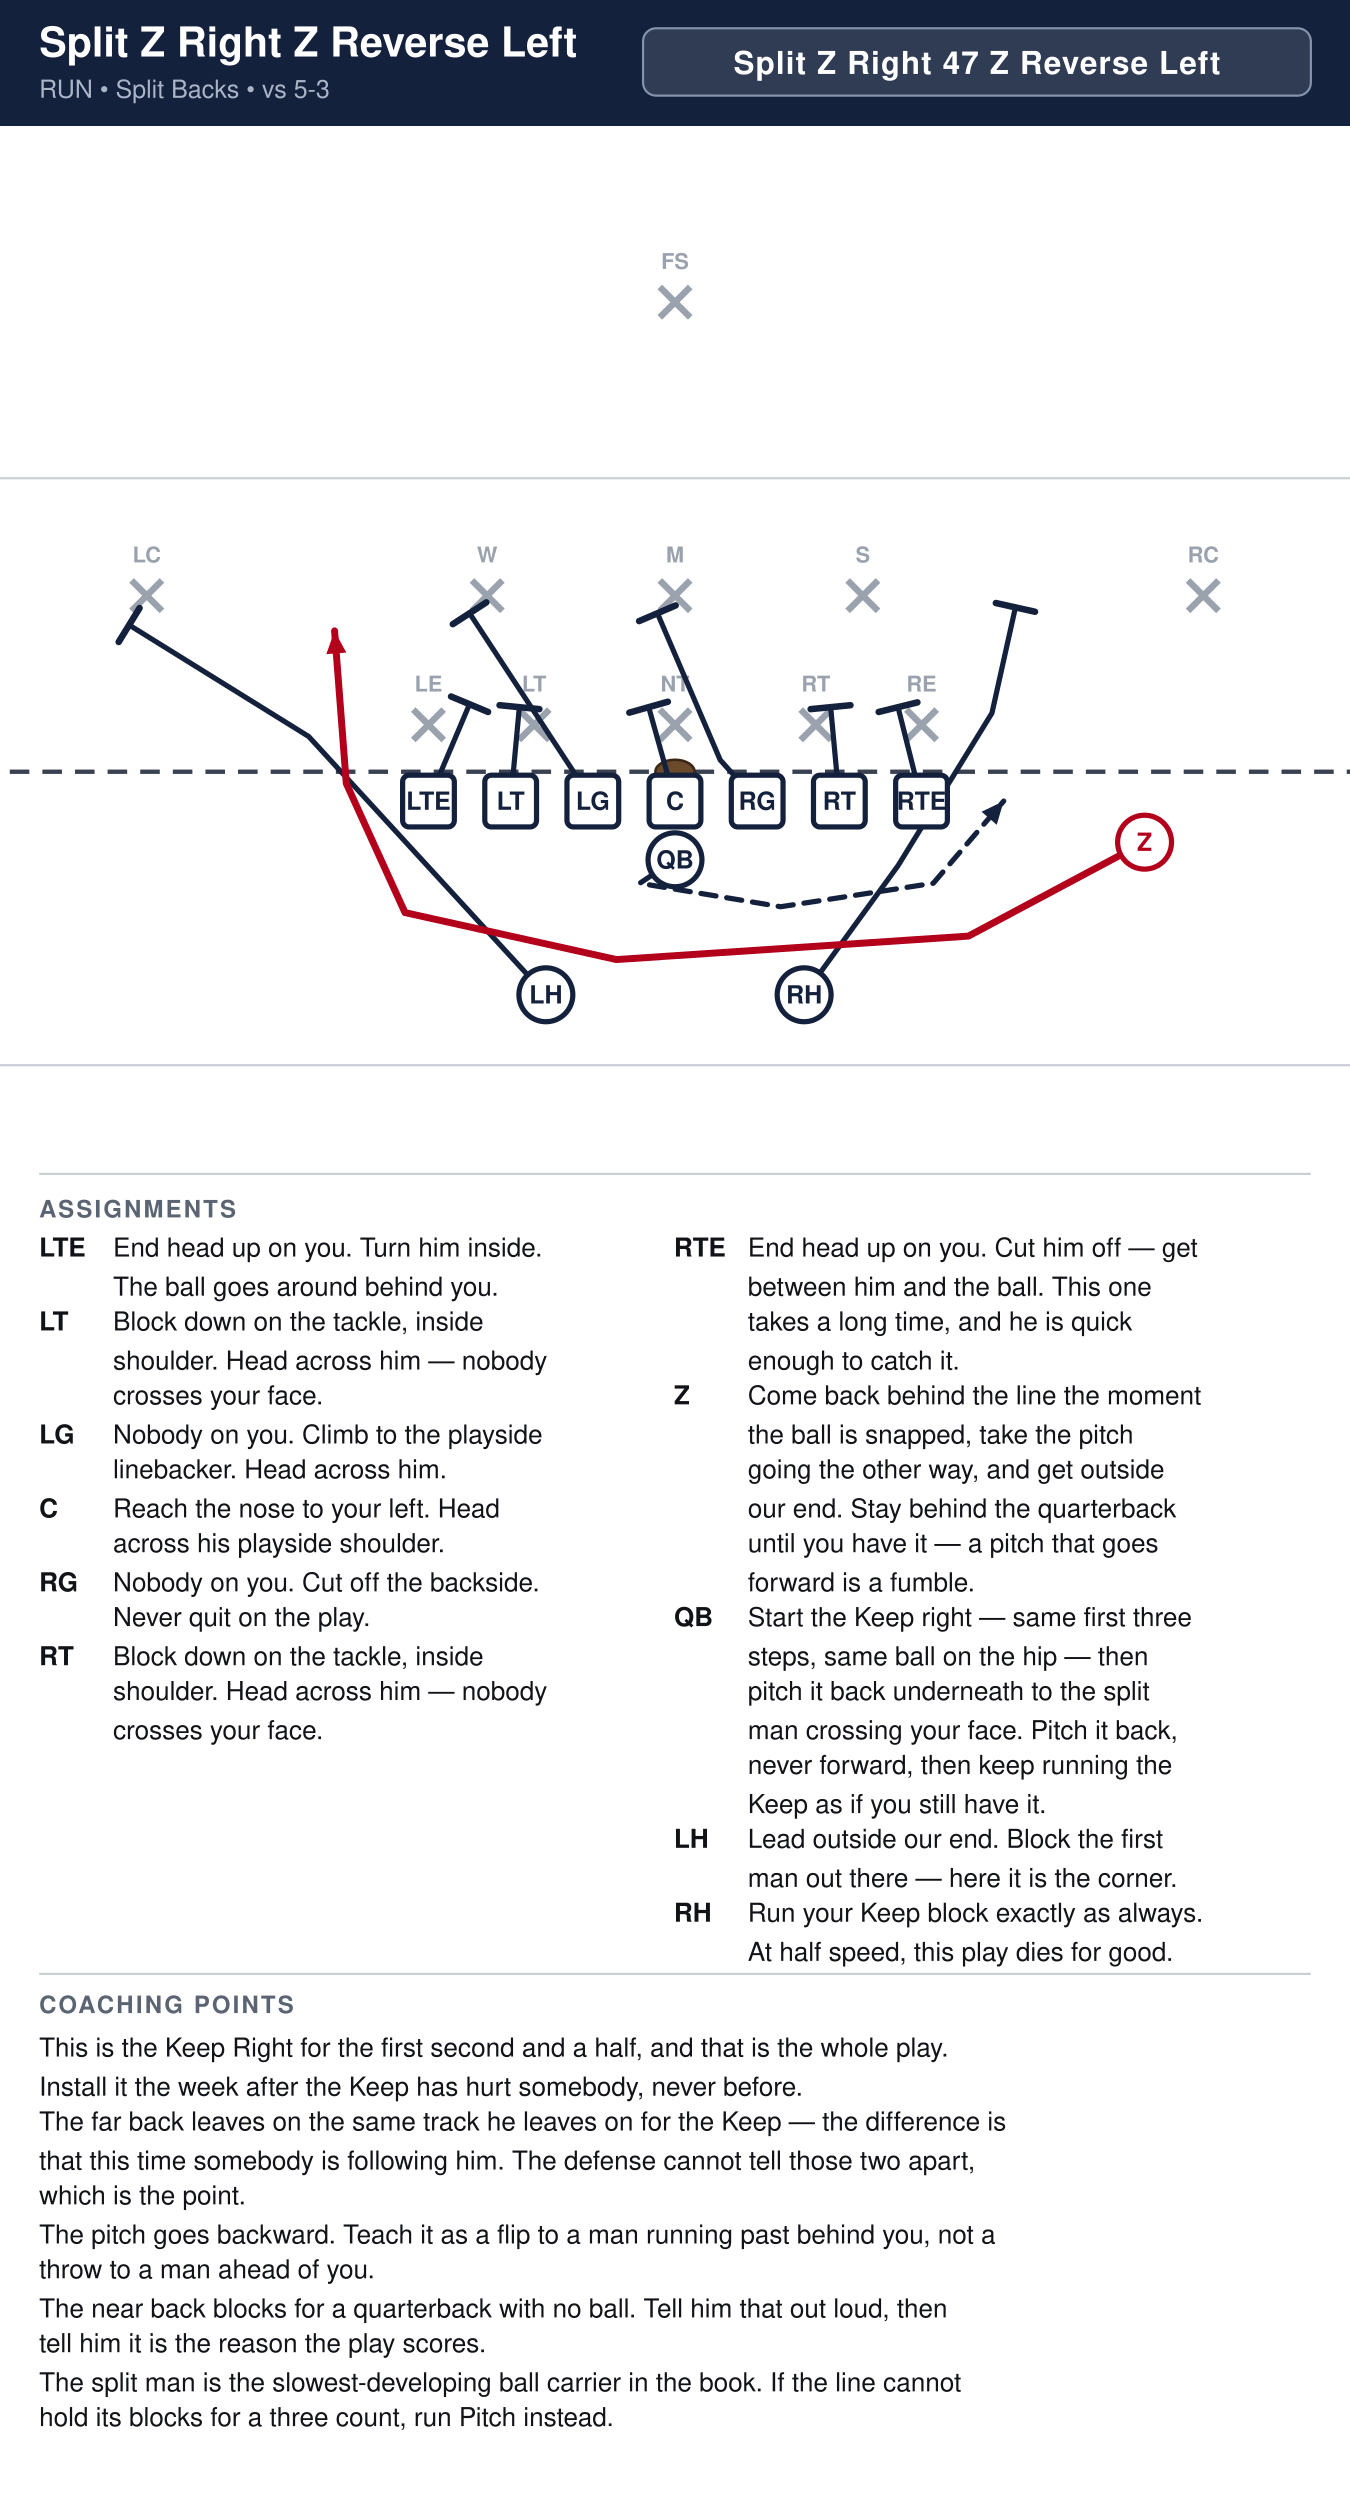
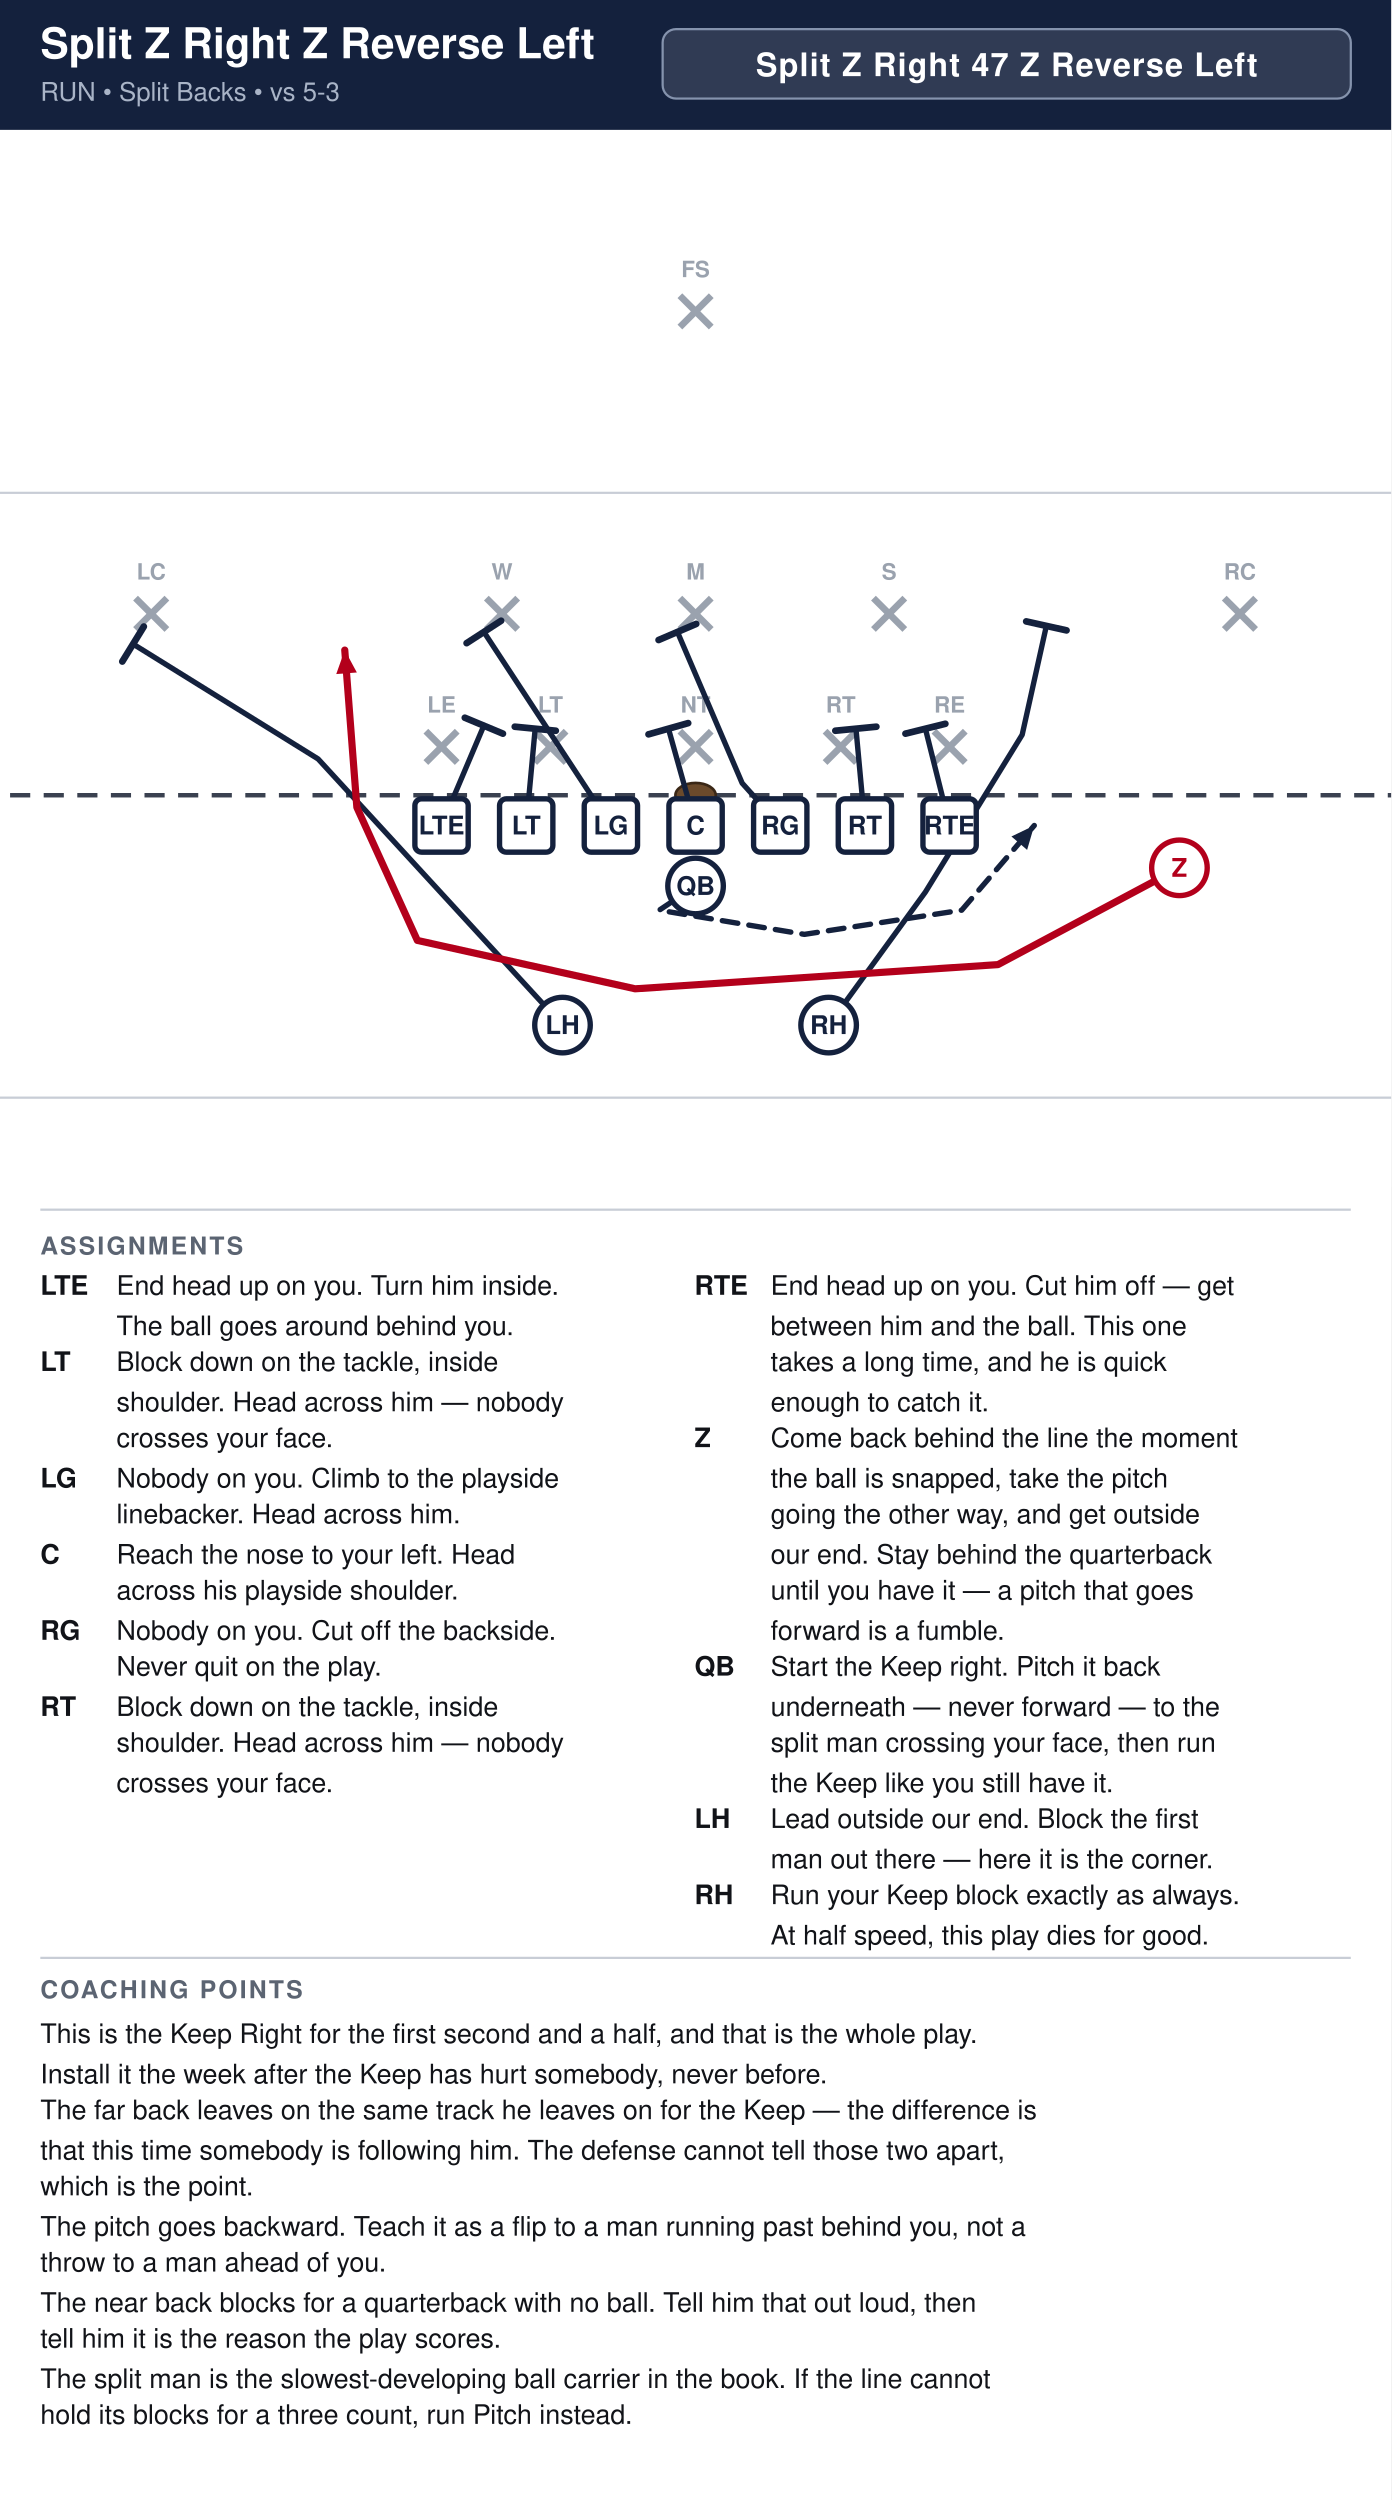
- <svg xmlns="http://www.w3.org/2000/svg" width="621" height="1150" viewBox="0 0 621 1150" font-family="Segoe UI, Helvetica, Arial, sans-serif">
+ <svg xmlns="http://www.w3.org/2000/svg" width="621" height="1116" viewBox="0 0 621 1116" font-family="Segoe UI, Helvetica, Arial, sans-serif">
  <rect width="100%" height="100%" fill="#ffffff" />
  <rect x="0" y="0" width="621" height="58" fill="#14213d" />
  <text x="18" y="26" font-size="19.0" font-weight="700" fill="#ffffff">Split Z Right Z Reverse Left</text>
  <text x="18" y="45" font-size="11.5" fill="#a9b4c7">RUN  •  Split Backs  •  vs 5-3</text>
  <rect x="295.8" y="13" width="307.2" height="31" rx="6" fill="#ffffff" fill-opacity="0.12" stroke="#8593ad" stroke-width="1" />
  <text x="449.4" y="34" text-anchor="middle" font-size="14.5" font-weight="700" fill="#ffffff" letter-spacing="0.5">Split Z Right 47 Z Reverse Left</text>
  <clipPath id="fieldclip">
    <rect x="0" y="58" width="621" height="472" />
  </clipPath>
  <g clip-path="url(#fieldclip)">
    <g transform="translate(-40.5,31.0)">
      <rect x="0" y="0" width="702" height="513" fill="#ffffff" />
      <line x1="0" y1="459.0" x2="702" y2="459.0" stroke="#c8cdd6" stroke-width="1" />
      <line x1="0" y1="189.0" x2="702" y2="189.0" stroke="#c8cdd6" stroke-width="1" />
      <line x1="0" y1="324.0" x2="702" y2="324.0" stroke="#3a4150" stroke-width="2" stroke-dasharray="9 6" />
      <ellipse cx="351.0" cy="324.0" rx="9" ry="5.5" fill="#6b4a2b" stroke="#3a2716" stroke-width="1.2" />
      <line x1="230.6" y1="295.4" x2="244.6" y2="309.4" stroke="#9aa2ae" stroke-width="3" />
      <line x1="244.6" y1="295.4" x2="230.6" y2="309.4" stroke="#9aa2ae" stroke-width="3" />
      <text x="237.6" y="287.1" text-anchor="middle" font-size="10" fill="#9aa2ae" font-weight="600">LE</text>
      <line x1="279.2" y1="295.4" x2="293.2" y2="309.4" stroke="#9aa2ae" stroke-width="3" />
      <line x1="293.2" y1="295.4" x2="279.2" y2="309.4" stroke="#9aa2ae" stroke-width="3" />
      <text x="286.2" y="287.1" text-anchor="middle" font-size="10" fill="#9aa2ae" font-weight="600">LT</text>
      <line x1="344.0" y1="295.4" x2="358.0" y2="309.4" stroke="#9aa2ae" stroke-width="3" />
      <line x1="358.0" y1="295.4" x2="344.0" y2="309.4" stroke="#9aa2ae" stroke-width="3" />
      <text x="351.0" y="287.1" text-anchor="middle" font-size="10" fill="#9aa2ae" font-weight="600">NT</text>
      <line x1="408.8" y1="295.4" x2="422.8" y2="309.4" stroke="#9aa2ae" stroke-width="3" />
      <line x1="422.8" y1="295.4" x2="408.8" y2="309.4" stroke="#9aa2ae" stroke-width="3" />
      <text x="415.8" y="287.1" text-anchor="middle" font-size="10" fill="#9aa2ae" font-weight="600">RT</text>
      <line x1="457.4" y1="295.4" x2="471.4" y2="309.4" stroke="#9aa2ae" stroke-width="3" />
      <line x1="471.4" y1="295.4" x2="457.4" y2="309.4" stroke="#9aa2ae" stroke-width="3" />
      <text x="464.4" y="287.1" text-anchor="middle" font-size="10" fill="#9aa2ae" font-weight="600">RE</text>
      <line x1="257.6" y1="236.0" x2="271.6" y2="250.0" stroke="#9aa2ae" stroke-width="3" />
      <line x1="271.6" y1="236.0" x2="257.6" y2="250.0" stroke="#9aa2ae" stroke-width="3" />
      <text x="264.6" y="227.7" text-anchor="middle" font-size="10" fill="#9aa2ae" font-weight="600">W</text>
      <line x1="344.0" y1="236.0" x2="358.0" y2="250.0" stroke="#9aa2ae" stroke-width="3" />
      <line x1="358.0" y1="236.0" x2="344.0" y2="250.0" stroke="#9aa2ae" stroke-width="3" />
      <text x="351.0" y="227.7" text-anchor="middle" font-size="10" fill="#9aa2ae" font-weight="600">M</text>
      <line x1="430.4" y1="236.0" x2="444.4" y2="250.0" stroke="#9aa2ae" stroke-width="3" />
      <line x1="444.4" y1="236.0" x2="430.4" y2="250.0" stroke="#9aa2ae" stroke-width="3" />
      <text x="437.4" y="227.7" text-anchor="middle" font-size="10" fill="#9aa2ae" font-weight="600">S</text>
      <line x1="101.0" y1="236.0" x2="115.0" y2="250.0" stroke="#9aa2ae" stroke-width="3" />
      <line x1="115.0" y1="236.0" x2="101.0" y2="250.0" stroke="#9aa2ae" stroke-width="3" />
      <text x="108.0" y="227.7" text-anchor="middle" font-size="10" fill="#9aa2ae" font-weight="600">LC</text>
      <line x1="587.0" y1="236.0" x2="601.0" y2="250.0" stroke="#9aa2ae" stroke-width="3" />
      <line x1="601.0" y1="236.0" x2="587.0" y2="250.0" stroke="#9aa2ae" stroke-width="3" />
      <text x="594.0" y="227.7" text-anchor="middle" font-size="10" fill="#9aa2ae" font-weight="600">RC</text>
      <line x1="344.0" y1="101.0" x2="358.0" y2="115.0" stroke="#9aa2ae" stroke-width="3" />
      <line x1="358.0" y1="101.0" x2="344.0" y2="115.0" stroke="#9aa2ae" stroke-width="3" />
      <text x="351.0" y="92.7" text-anchor="middle" font-size="10" fill="#9aa2ae" font-weight="600">FS</text>
      <path d="M237.6,337.5 L256.5,292.9" fill="none" stroke="#14213d" stroke-width="2.4" stroke-linecap="round" stroke-linejoin="round" />
      <line x1="248.0" y1="289.4" x2="265.0" y2="296.5" stroke="#14213d" stroke-width="3.0" stroke-linecap="round" />
      <path d="M275.4,337.5 L279.4,294.3" fill="none" stroke="#14213d" stroke-width="2.4" stroke-linecap="round" stroke-linejoin="round" />
      <line x1="270.3" y1="293.4" x2="288.6" y2="295.2" stroke="#14213d" stroke-width="3.0" stroke-linecap="round" />
      <path d="M313.2,337.5 L256.5,251.1" fill="none" stroke="#14213d" stroke-width="2.4" stroke-linecap="round" stroke-linejoin="round" />
      <line x1="248.8" y1="256.1" x2="264.2" y2="246.1" stroke="#14213d" stroke-width="3.0" stroke-linecap="round" />
      <path d="M351.0,337.5 L338.9,294.3" fill="none" stroke="#14213d" stroke-width="2.4" stroke-linecap="round" stroke-linejoin="round" />
      <line x1="330.0" y1="296.8" x2="347.7" y2="291.8" stroke="#14213d" stroke-width="3.0" stroke-linecap="round" />
      <path d="M388.8,337.5 L371.8,318.6 L342.9,251.1" fill="none" stroke="#14213d" stroke-width="2.4" stroke-linecap="round" stroke-linejoin="round" />
      <line x1="334.5" y1="254.7" x2="351.3" y2="247.5" stroke="#14213d" stroke-width="3.0" stroke-linecap="round" />
      <path d="M426.6,337.5 L422.6,294.3" fill="none" stroke="#14213d" stroke-width="2.4" stroke-linecap="round" stroke-linejoin="round" />
      <line x1="413.4" y1="295.2" x2="431.7" y2="293.4" stroke="#14213d" stroke-width="3.0" stroke-linecap="round" />
      <path d="M464.4,337.5 L453.6,294.3" fill="none" stroke="#14213d" stroke-width="2.4" stroke-linecap="round" stroke-linejoin="round" />
      <line x1="444.7" y1="296.5" x2="462.5" y2="292.1" stroke="#14213d" stroke-width="3.0" stroke-linecap="round" />
      <path d="M351.0,364.5 L334.8,375.3 L399.6,386.1 L469.8,375.3 L502.2,337.5" fill="none" stroke="#14213d" stroke-width="2.4" stroke-linecap="round" stroke-linejoin="round" stroke-dasharray="7 5" />
      <polygon points="502.2,337.5 499.0,348.4 492.0,342.4" fill="#14213d" />
      <path d="M291.6,426.6 L182.5,307.8 L99.9,256.5" fill="none" stroke="#14213d" stroke-width="2.4" stroke-linecap="round" stroke-linejoin="round" />
      <line x1="95.1" y1="264.3" x2="104.7" y2="248.7" stroke="#14213d" stroke-width="3.0" stroke-linecap="round" />
      <path d="M410.4,426.6 L453.6,367.2 L496.8,297.0 L507.6,248.4" fill="none" stroke="#14213d" stroke-width="2.4" stroke-linecap="round" stroke-linejoin="round" />
      <line x1="498.6" y1="246.4" x2="516.6" y2="250.4" stroke="#14213d" stroke-width="3.0" stroke-linecap="round" />
      <path d="M567.0,356.4 L486.0,399.6 L324.0,410.4 L226.8,388.8 L199.8,329.4 L194.4,259.2" fill="none" stroke="#b3001b" stroke-width="3.2" stroke-linecap="round" stroke-linejoin="round" />
      <polygon points="194.4,259.2 199.8,269.2 190.6,269.9" fill="#b3001b" />
      <rect x="225.7" y="325.6" width="23.8" height="23.8" rx="3" fill="#ffffff" stroke="#14213d" stroke-width="2.4" />
      <text x="237.6" y="341.5" text-anchor="middle" font-size="11.5" font-weight="700" fill="#14213d">LTE</text>
      <rect x="263.5" y="325.6" width="23.8" height="23.8" rx="3" fill="#ffffff" stroke="#14213d" stroke-width="2.4" />
      <text x="275.4" y="341.5" text-anchor="middle" font-size="11.5" font-weight="700" fill="#14213d">LT</text>
      <rect x="301.3" y="325.6" width="23.8" height="23.8" rx="3" fill="#ffffff" stroke="#14213d" stroke-width="2.4" />
      <text x="313.2" y="341.5" text-anchor="middle" font-size="11.5" font-weight="700" fill="#14213d">LG</text>
      <rect x="339.1" y="325.6" width="23.8" height="23.8" rx="3" fill="#ffffff" stroke="#14213d" stroke-width="2.4" />
      <text x="351.0" y="341.5" text-anchor="middle" font-size="11.5" font-weight="700" fill="#14213d">C</text>
      <rect x="376.9" y="325.6" width="23.8" height="23.8" rx="3" fill="#ffffff" stroke="#14213d" stroke-width="2.4" />
      <text x="388.8" y="341.5" text-anchor="middle" font-size="11.5" font-weight="700" fill="#14213d">RG</text>
      <rect x="414.7" y="325.6" width="23.8" height="23.8" rx="3" fill="#ffffff" stroke="#14213d" stroke-width="2.4" />
      <text x="426.6" y="341.5" text-anchor="middle" font-size="11.5" font-weight="700" fill="#14213d">RT</text>
      <rect x="452.5" y="325.6" width="23.8" height="23.8" rx="3" fill="#ffffff" stroke="#14213d" stroke-width="2.4" />
      <text x="464.4" y="341.5" text-anchor="middle" font-size="11.5" font-weight="700" fill="#14213d">RTE</text>
      <circle cx="567.0" cy="356.4" r="12.4" fill="#ffffff" stroke="#b3001b" stroke-width="2.4" />
      <text x="567.0" y="360.4" text-anchor="middle" font-size="11.5" font-weight="700" fill="#b3001b">Z</text>
      <circle cx="351.0" cy="364.5" r="12.4" fill="#ffffff" stroke="#14213d" stroke-width="2.4" />
      <text x="351.0" y="368.5" text-anchor="middle" font-size="11.5" font-weight="700" fill="#14213d">QB</text>
      <circle cx="291.6" cy="426.6" r="12.4" fill="#ffffff" stroke="#14213d" stroke-width="2.4" />
      <text x="291.6" y="430.6" text-anchor="middle" font-size="11.5" font-weight="700" fill="#14213d">LH</text>
      <circle cx="410.4" cy="426.6" r="12.4" fill="#ffffff" stroke="#14213d" stroke-width="2.4" />
      <text x="410.4" y="430.6" text-anchor="middle" font-size="11.5" font-weight="700" fill="#14213d">RH</text>
    </g>
  </g>
  <line x1="18" y1="540" x2="603" y2="540" stroke="#c8cdd6" stroke-width="1" />
  <text x="18" y="560" font-size="11" font-weight="700" fill="#5b6472" letter-spacing="1">ASSIGNMENTS</text>
  <text x="18" y="578" font-size="12" font-weight="700" fill="#111318">LTE</text>
  <text x="52" y="578" font-size="12" fill="#111318">End head up on you. Turn him inside.</text>
  <text x="52" y="596" font-size="12" fill="#111318">The ball goes around behind you.</text>
  <text x="18" y="612" font-size="12" font-weight="700" fill="#111318">LT</text>
  <text x="52" y="612" font-size="12" fill="#111318">Block down on the tackle, inside</text>
  <text x="52" y="630" font-size="12" fill="#111318">shoulder. Head across him — nobody</text>
  <text x="52" y="646" font-size="12" fill="#111318">crosses your face.</text>
  <text x="18" y="664" font-size="12" font-weight="700" fill="#111318">LG</text>
  <text x="52" y="664" font-size="12" fill="#111318">Nobody on you. Climb to the playside</text>
  <text x="52" y="680" font-size="12" fill="#111318">linebacker. Head across him.</text>
  <text x="18" y="698" font-size="12" font-weight="700" fill="#111318">C</text>
  <text x="52" y="698" font-size="12" fill="#111318">Reach the nose to your left. Head</text>
  <text x="52" y="714" font-size="12" fill="#111318">across his playside shoulder.</text>
  <text x="18" y="732" font-size="12" font-weight="700" fill="#111318">RG</text>
  <text x="52" y="732" font-size="12" fill="#111318">Nobody on you. Cut off the backside.</text>
  <text x="52" y="748" font-size="12" fill="#111318">Never quit on the play.</text>
  <text x="18" y="766" font-size="12" font-weight="700" fill="#111318">RT</text>
  <text x="52" y="766" font-size="12" fill="#111318">Block down on the tackle, inside</text>
  <text x="52" y="782" font-size="12" fill="#111318">shoulder. Head across him — nobody</text>
  <text x="52" y="800" font-size="12" fill="#111318">crosses your face.</text>
  <text x="310" y="578" font-size="12" font-weight="700" fill="#111318">RTE</text>
  <text x="344" y="578" font-size="12" fill="#111318">End head up on you. Cut him off — get</text>
  <text x="344" y="596" font-size="12" fill="#111318">between him and the ball. This one</text>
  <text x="344" y="612" font-size="12" fill="#111318">takes a long time, and he is quick</text>
  <text x="344" y="630" font-size="12" fill="#111318">enough to catch it.</text>
  <text x="310" y="646" font-size="12" font-weight="700" fill="#111318">Z</text>
  <text x="344" y="646" font-size="12" fill="#111318">Come back behind the line the moment</text>
  <text x="344" y="664" font-size="12" fill="#111318">the ball is snapped, take the pitch</text>
  <text x="344" y="680" font-size="12" fill="#111318">going the other way, and get outside</text>
  <text x="344" y="698" font-size="12" fill="#111318">our end. Stay behind the quarterback</text>
  <text x="344" y="714" font-size="12" fill="#111318">until you have it — a pitch that goes</text>
  <text x="344" y="732" font-size="12" fill="#111318">forward is a fumble.</text>
  <text x="310" y="748" font-size="12" font-weight="700" fill="#111318">QB</text>
-   <text x="344" y="748" font-size="12" fill="#111318">Start the Keep right — same first three</text>
-   <text x="344" y="766" font-size="12" fill="#111318">steps, same ball on the hip — then</text>
-   <text x="344" y="782" font-size="12" fill="#111318">pitch it back underneath to the split</text>
-   <text x="344" y="800" font-size="12" fill="#111318">man crossing your face. Pitch it back,</text>
-   <text x="344" y="816" font-size="12" fill="#111318">never forward, then keep running the</text>
-   <text x="344" y="834" font-size="12" fill="#111318">Keep as if you still have it.</text>
-   <text x="310" y="850" font-size="12" font-weight="700" fill="#111318">LH</text>
-   <text x="344" y="850" font-size="12" fill="#111318">Lead outside our end. Block the first</text>
-   <text x="344" y="868" font-size="12" fill="#111318">man out there — here it is the corner.</text>
-   <text x="310" y="884" font-size="12" font-weight="700" fill="#111318">RH</text>
-   <text x="344" y="884" font-size="12" fill="#111318">Run your Keep block exactly as always.</text>
-   <text x="344" y="902" font-size="12" fill="#111318">At half speed, this play dies for good.</text>
-   <line x1="18" y1="908" x2="603" y2="908" stroke="#c8cdd6" stroke-width="1" />
-   <text x="18" y="926" font-size="11" font-weight="700" fill="#5b6472" letter-spacing="1">COACHING POINTS</text>
-   <text x="18" y="946" font-size="12" fill="#111318">This is the Keep Right for the first second and a half, and that is the whole play.</text>
-   <text x="18" y="964" font-size="12" fill="#111318">Install it the week after the Keep has hurt somebody, never before.</text>
-   <text x="18" y="980" font-size="12" fill="#111318">The far back leaves on the same track he leaves on for the Keep — the difference is</text>
-   <text x="18" y="998" font-size="12" fill="#111318">that this time somebody is following him. The defense cannot tell those two apart,</text>
-   <text x="18" y="1014" font-size="12" fill="#111318">which is the point.</text>
-   <text x="18" y="1032" font-size="12" fill="#111318">The pitch goes backward. Teach it as a flip to a man running past behind you, not a</text>
-   <text x="18" y="1048" font-size="12" fill="#111318">throw to a man ahead of you.</text>
-   <text x="18" y="1066" font-size="12" fill="#111318">The near back blocks for a quarterback with no ball. Tell him that out loud, then</text>
-   <text x="18" y="1082" font-size="12" fill="#111318">tell him it is the reason the play scores.</text>
-   <text x="18" y="1100" font-size="12" fill="#111318">The split man is the slowest-developing ball carrier in the book. If the line cannot</text>
-   <text x="18" y="1116" font-size="12" fill="#111318">hold its blocks for a three count, run Pitch instead.</text>
+   <text x="344" y="748" font-size="12" fill="#111318">Start the Keep right. Pitch it back</text>
+   <text x="344" y="766" font-size="12" fill="#111318">underneath — never forward — to the</text>
+   <text x="344" y="782" font-size="12" fill="#111318">split man crossing your face, then run</text>
+   <text x="344" y="800" font-size="12" fill="#111318">the Keep like you still have it.</text>
+   <text x="310" y="816" font-size="12" font-weight="700" fill="#111318">LH</text>
+   <text x="344" y="816" font-size="12" fill="#111318">Lead outside our end. Block the first</text>
+   <text x="344" y="834" font-size="12" fill="#111318">man out there — here it is the corner.</text>
+   <text x="310" y="850" font-size="12" font-weight="700" fill="#111318">RH</text>
+   <text x="344" y="850" font-size="12" fill="#111318">Run your Keep block exactly as always.</text>
+   <text x="344" y="868" font-size="12" fill="#111318">At half speed, this play dies for good.</text>
+   <line x1="18" y1="874" x2="603" y2="874" stroke="#c8cdd6" stroke-width="1" />
+   <text x="18" y="892" font-size="11" font-weight="700" fill="#5b6472" letter-spacing="1">COACHING POINTS</text>
+   <text x="18" y="912" font-size="12" fill="#111318">This is the Keep Right for the first second and a half, and that is the whole play.</text>
+   <text x="18" y="930" font-size="12" fill="#111318">Install it the week after the Keep has hurt somebody, never before.</text>
+   <text x="18" y="946" font-size="12" fill="#111318">The far back leaves on the same track he leaves on for the Keep — the difference is</text>
+   <text x="18" y="964" font-size="12" fill="#111318">that this time somebody is following him. The defense cannot tell those two apart,</text>
+   <text x="18" y="980" font-size="12" fill="#111318">which is the point.</text>
+   <text x="18" y="998" font-size="12" fill="#111318">The pitch goes backward. Teach it as a flip to a man running past behind you, not a</text>
+   <text x="18" y="1014" font-size="12" fill="#111318">throw to a man ahead of you.</text>
+   <text x="18" y="1032" font-size="12" fill="#111318">The near back blocks for a quarterback with no ball. Tell him that out loud, then</text>
+   <text x="18" y="1048" font-size="12" fill="#111318">tell him it is the reason the play scores.</text>
+   <text x="18" y="1066" font-size="12" fill="#111318">The split man is the slowest-developing ball carrier in the book. If the line cannot</text>
+   <text x="18" y="1082" font-size="12" fill="#111318">hold its blocks for a three count, run Pitch instead.</text>
</svg>
